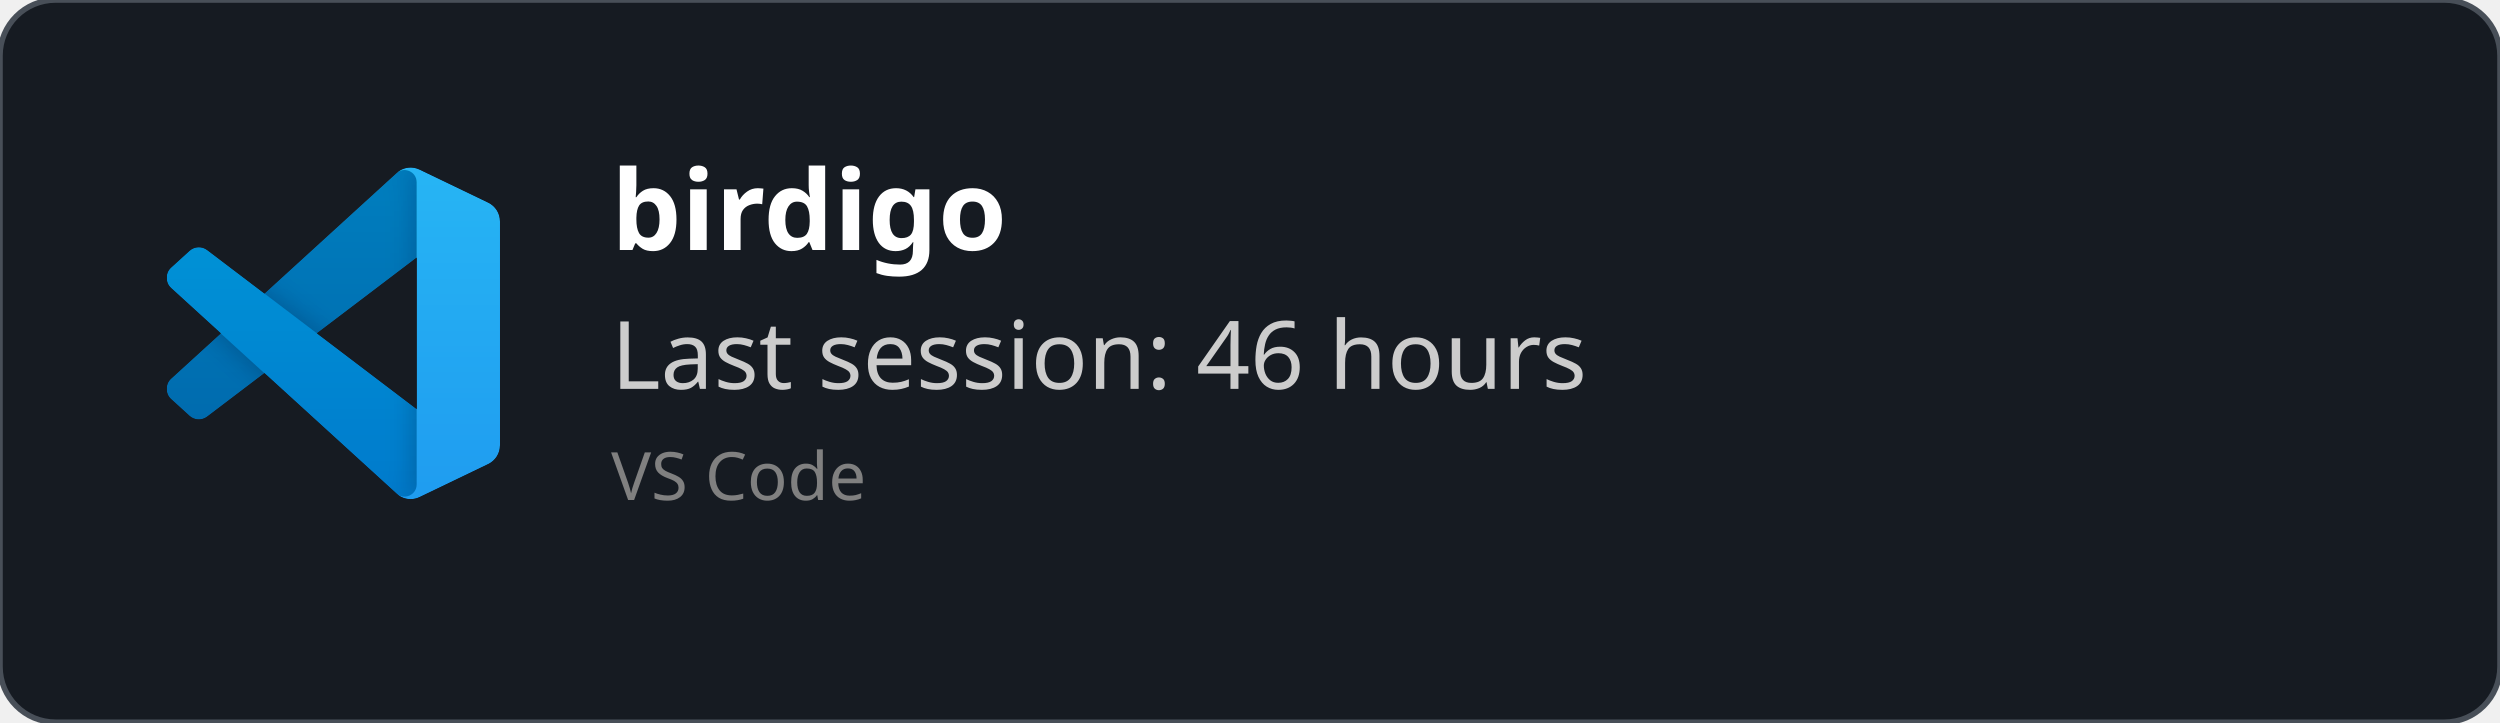
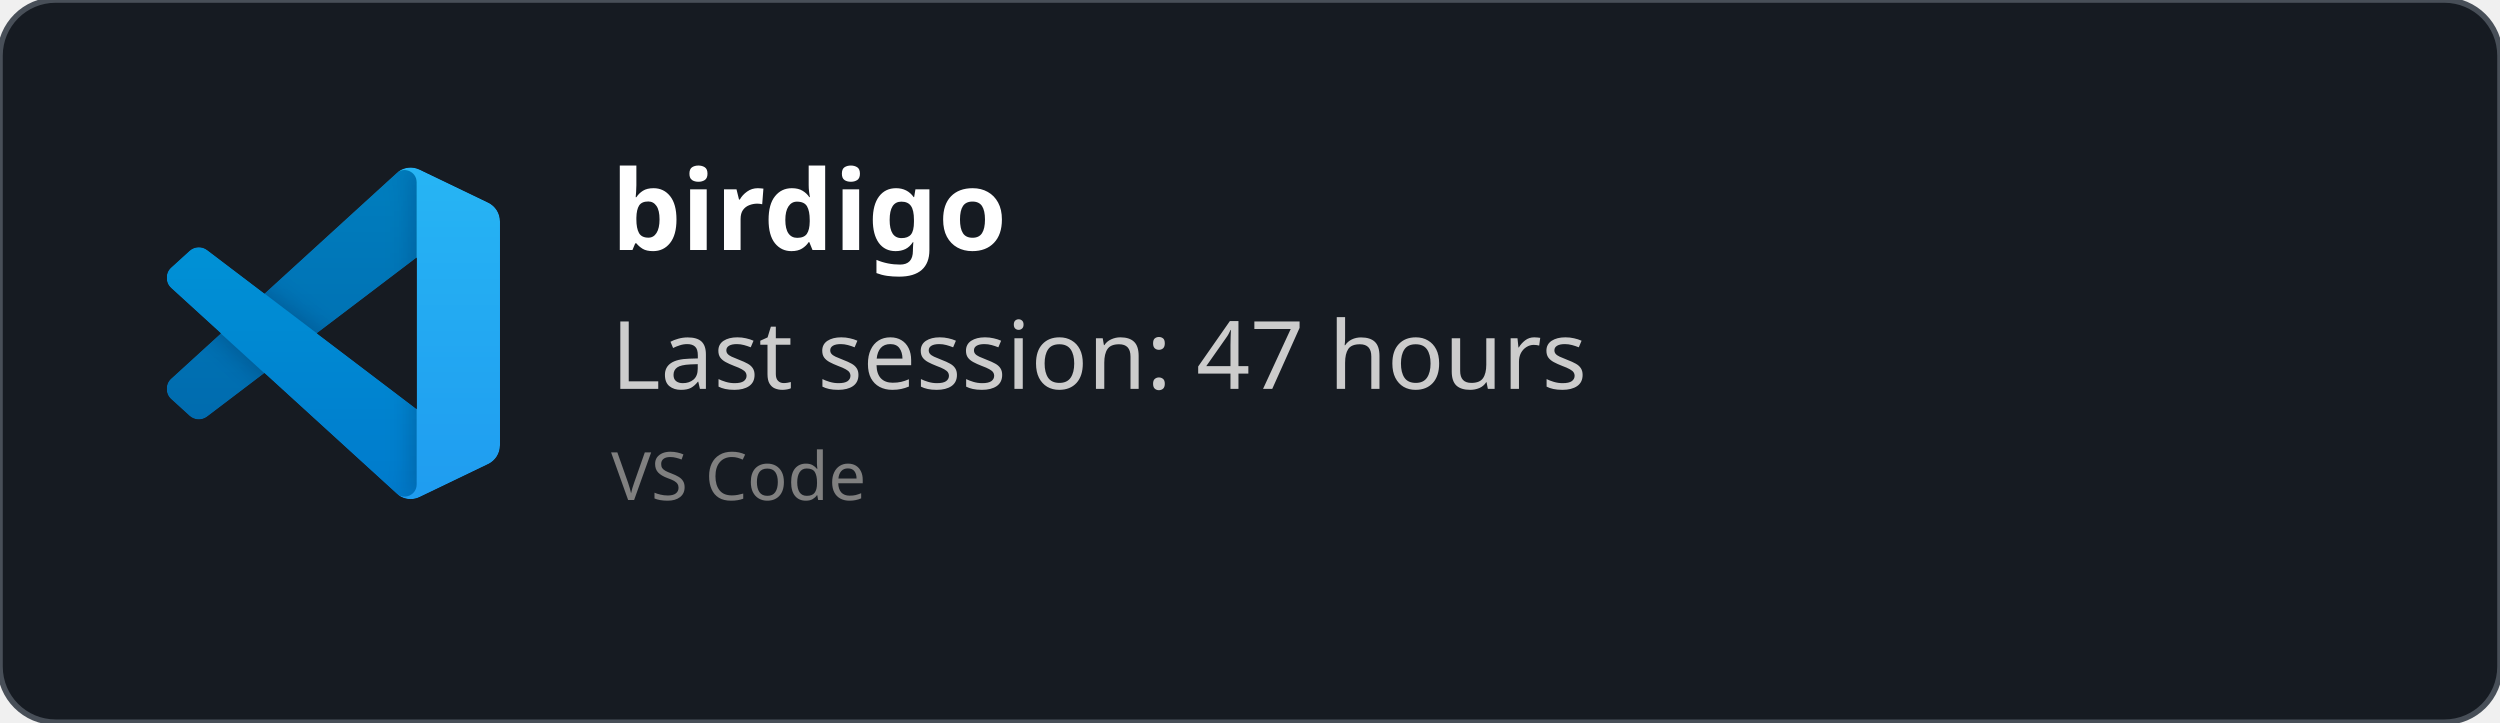
<svg xmlns="http://www.w3.org/2000/svg" width="450" height="130" viewBox="0 0 450 130" fill="none" role="img">
  <style>
    *{
        font-family: 'Segoe UI', Ubuntu, monospace
    }
    </style>
  <defs>
    <clipPath id="horizontalClip" x="20" y="20" width="500" height="200">
      <rect x="90" y="20" width="300" height="50" />
    </clipPath>
  </defs>
  <rect width="450" height="130" fill="rgba(22,27,34)" stroke="#484f58" stroke-width="1" fill-opacity="1" stroke-opacity="1" x="0" y="0" rx="10px" ry="10px">
    </rect>
  <svg width="60" height="60" x="30" y="30" viewBox="0 0 100 100" fill="none" id="vscode">
    <mask id="mask0" mask-type="alpha" maskUnits="userSpaceOnUse" x="0" y="0" width="100" height="100">
      <path fill-rule="evenodd" clip-rule="evenodd" d="M70.912 99.317C72.487 99.931 74.283 99.891 75.873 99.126L96.461 89.22C98.624 88.179 100 85.989 100 83.587V16.413C100 14.011 98.624 11.822 96.461 10.781L75.873 0.874C73.786 -0.13 71.345 0.116 69.513 1.447C69.252 1.637 69.003 1.849 68.769 2.083L29.355 38.041L12.187 25.01C10.589 23.797 8.354 23.896 6.869 25.246L1.363 30.255C-0.453 31.906 -0.455 34.763 1.359 36.417L16.247 50L1.359 63.583C-0.455 65.237 -0.453 68.094 1.363 69.745L6.869 74.754C8.354 76.104 10.589 76.204 12.187 74.99L29.355 61.959L68.769 97.917C69.392 98.541 70.125 99.01 70.912 99.317ZM75.015 27.299L45.109 50L75.015 72.701V27.299Z" fill="white" />
    </mask>
    <g mask="url(#mask0)">
      <path d="M96.461 10.796L75.857 0.876C73.472 -0.273 70.622 0.212 68.75 2.083L1.299 63.583C-0.516 65.237 -0.514 68.094 1.303 69.745L6.813 74.754C8.298 76.104 10.535 76.204 12.134 74.99L93.361 13.37C96.086 11.303 100 13.246 100 16.667V16.427C100 14.027 98.625 11.838 96.461 10.796Z" fill="#0065A9" />
      <g filter="url(#filter0_d)">
        <path d="M96.461 89.204L75.857 99.124C73.472 100.273 70.622 99.788 68.75 97.917L1.299 36.417C-0.516 34.763 -0.514 31.906 1.303 30.255L6.813 25.246C8.298 23.896 10.535 23.796 12.134 25.009L93.361 86.63C96.086 88.697 100 86.754 100 83.333V83.573C100 85.974 98.625 88.162 96.461 89.204Z" fill="#007ACC" />
      </g>
      <g filter="url(#filter1_d)">
        <path d="M75.858 99.126C73.472 100.274 70.622 99.788 68.75 97.917C71.056 100.223 75 98.59 75 95.328V4.672C75 1.41 71.056 -0.223 68.75 2.083C70.622 0.211 73.472 -0.274 75.858 0.874L96.459 10.781C98.623 11.822 100 14.011 100 16.413V83.587C100 85.989 98.623 88.179 96.459 89.22L75.858 99.126Z" fill="#1F9CF0" />
      </g>
      <g style="mix-blend-mode:overlay" opacity="0.25">
        <path fill-rule="evenodd" clip-rule="evenodd" d="M70.851 99.317C72.426 99.931 74.222 99.891 75.812 99.126L96.4 89.22C98.563 88.179 99.939 85.989 99.939 83.587V16.413C99.939 14.011 98.564 11.822 96.4 10.781L75.812 0.874C73.725 -0.13 71.284 0.116 69.453 1.447C69.191 1.637 68.942 1.849 68.708 2.083L29.294 38.041L12.126 25.01C10.528 23.796 8.293 23.896 6.809 25.246L1.302 30.255C-0.513 31.906 -0.515 34.763 1.298 36.417L16.186 50L1.298 63.583C-0.515 65.237 -0.513 68.094 1.302 69.745L6.809 74.754C8.293 76.104 10.528 76.204 12.126 74.99L29.294 61.959L68.708 97.917C69.332 98.54 70.064 99.01 70.851 99.317ZM74.954 27.299L45.048 50L74.954 72.701V27.299Z" fill="url(#paint0_linear)" />
      </g>
    </g>
    <defs>
      <filter id="filter0_d" x="-8.394" y="15.829" width="116.727" height="92.246" filterUnits="userSpaceOnUse" color-interpolation-filters="sRGB">
        <feFlood flood-opacity="0" result="BackgroundImageFix" />
        <feColorMatrix in="SourceAlpha" type="matrix" values="0 0 0 0 0 0 0 0 0 0 0 0 0 0 0 0 0 0 127 0" />
        <feOffset />
        <feGaussianBlur stdDeviation="4.167" />
        <feColorMatrix type="matrix" values="0 0 0 0 0 0 0 0 0 0 0 0 0 0 0 0 0 0 0.25 0" />
        <feBlend mode="overlay" in2="BackgroundImageFix" result="effect1_dropShadow" />
        <feBlend mode="normal" in="SourceGraphic" in2="effect1_dropShadow" result="shape" />
      </filter>
      <filter id="filter1_d" x="60.417" y="-8.076" width="47.917" height="116.151" filterUnits="userSpaceOnUse" color-interpolation-filters="sRGB">
        <feFlood flood-opacity="0" result="BackgroundImageFix" />
        <feColorMatrix in="SourceAlpha" type="matrix" values="0 0 0 0 0 0 0 0 0 0 0 0 0 0 0 0 0 0 127 0" />
        <feOffset />
        <feGaussianBlur stdDeviation="4.167" />
        <feColorMatrix type="matrix" values="0 0 0 0 0 0 0 0 0 0 0 0 0 0 0 0 0 0 0.25 0" />
        <feBlend mode="overlay" in2="BackgroundImageFix" result="effect1_dropShadow" />
        <feBlend mode="normal" in="SourceGraphic" in2="effect1_dropShadow" result="shape" />
      </filter>
      <linearGradient id="paint0_linear" x1="49.939" y1="0.258" x2="49.939" y2="99.742" gradientUnits="userSpaceOnUse">
        <stop stop-color="white" />
        <stop offset="1" stop-color="white" stop-opacity="0" />
      </linearGradient>
    </defs>
  </svg>
  <text x="110" y="45" font-size="20" clip-path="url(#horizontalClip)" font-weight="bold" font-family="Ubuntu" fill="white">
    birdigo
    </text>
  <text x="110" y="70" font-size="17px" font-family="Ubuntu" fill="#ccc">
-     Last session: 46 hours
+     Last session: 47 hours
    </text>
  <text x="110" y="90" font-size="12px" font-family="Ubuntu" fill="grey">
    VS Code
    </text>
</svg>
